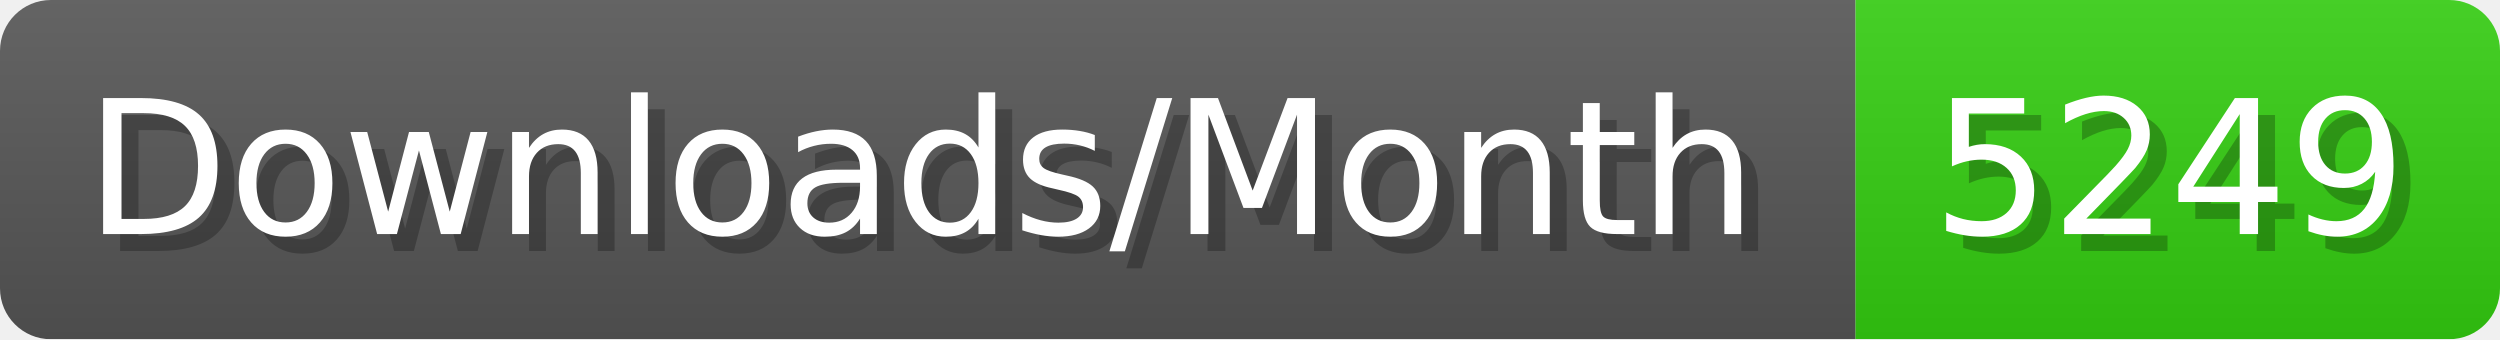
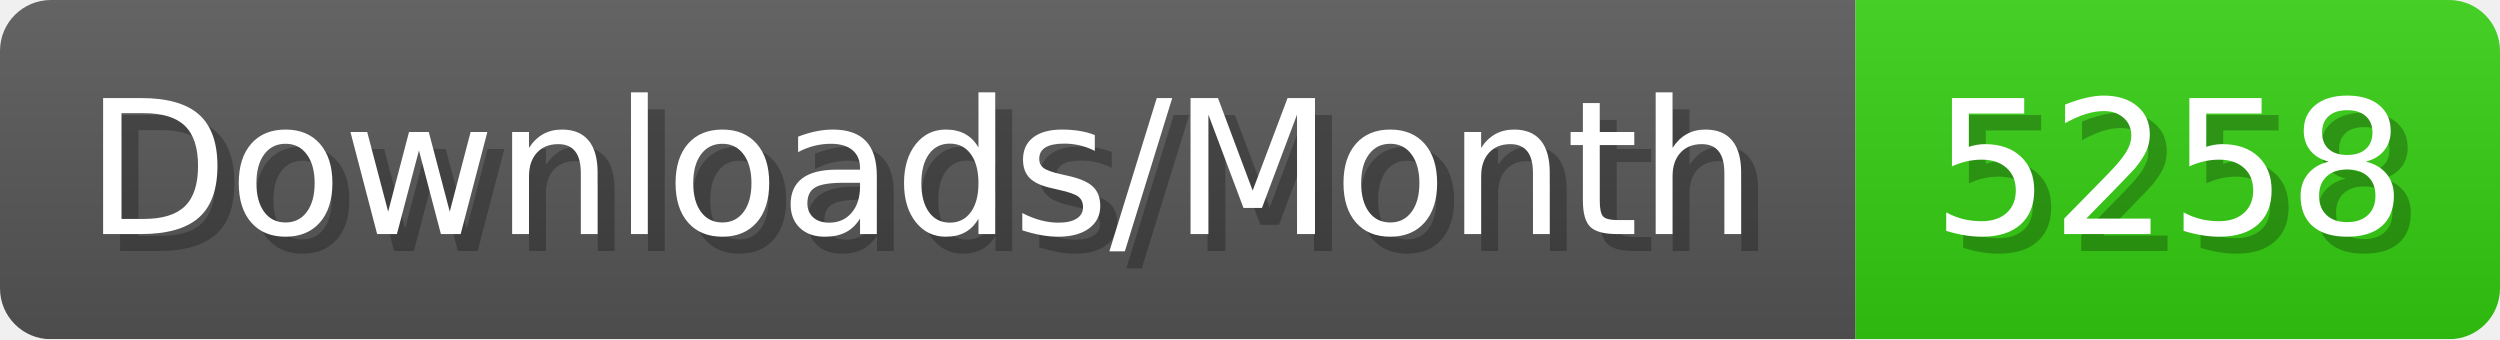
- <svg xmlns="http://www.w3.org/2000/svg" width="147.4" height="20" viewBox="0 0 1474 200" role="img" aria-label="Downloads/Month: 5249">
+ <svg xmlns="http://www.w3.org/2000/svg" width="147.4" height="20" viewBox="0 0 1474 200" role="img" aria-label="Downloads/Month: 5258">
  <linearGradient id="YlXUI" x2="0" y2="100%">
    <stop offset="0" stop-opacity=".1" stop-color="#EEE" />
    <stop offset="1" stop-opacity=".1" />
  </linearGradient>
  <mask id="JHhop">
    <rect width="1474" height="200" rx="30" fill="#FFF" />
  </mask>
  <g mask="url(#JHhop)">
    <rect width="1094" height="200" fill="#555" />
    <rect width="380" height="200" fill="#3C1" x="1094" />
    <rect width="1474" height="200" fill="url(#YlXUI)" />
  </g>
  <g aria-hidden="true" fill="#fff" text-anchor="start" font-family="Verdana,DejaVu Sans,sans-serif" font-size="110">
    <text x="60" y="148" textLength="994" fill="#000" opacity="0.25">Downloads/Month</text>
    <text x="50" y="138" textLength="994">Downloads/Month</text>
-     <text x="1149" y="148" textLength="280" fill="#000" opacity="0.25">5249</text>
-     <text x="1139" y="138" textLength="280">5249</text>
+     <text x="1149" y="148" textLength="280" fill="#000" opacity="0.25">5258</text>
+     <text x="1139" y="138" textLength="280">5258</text>
  </g>
</svg>
